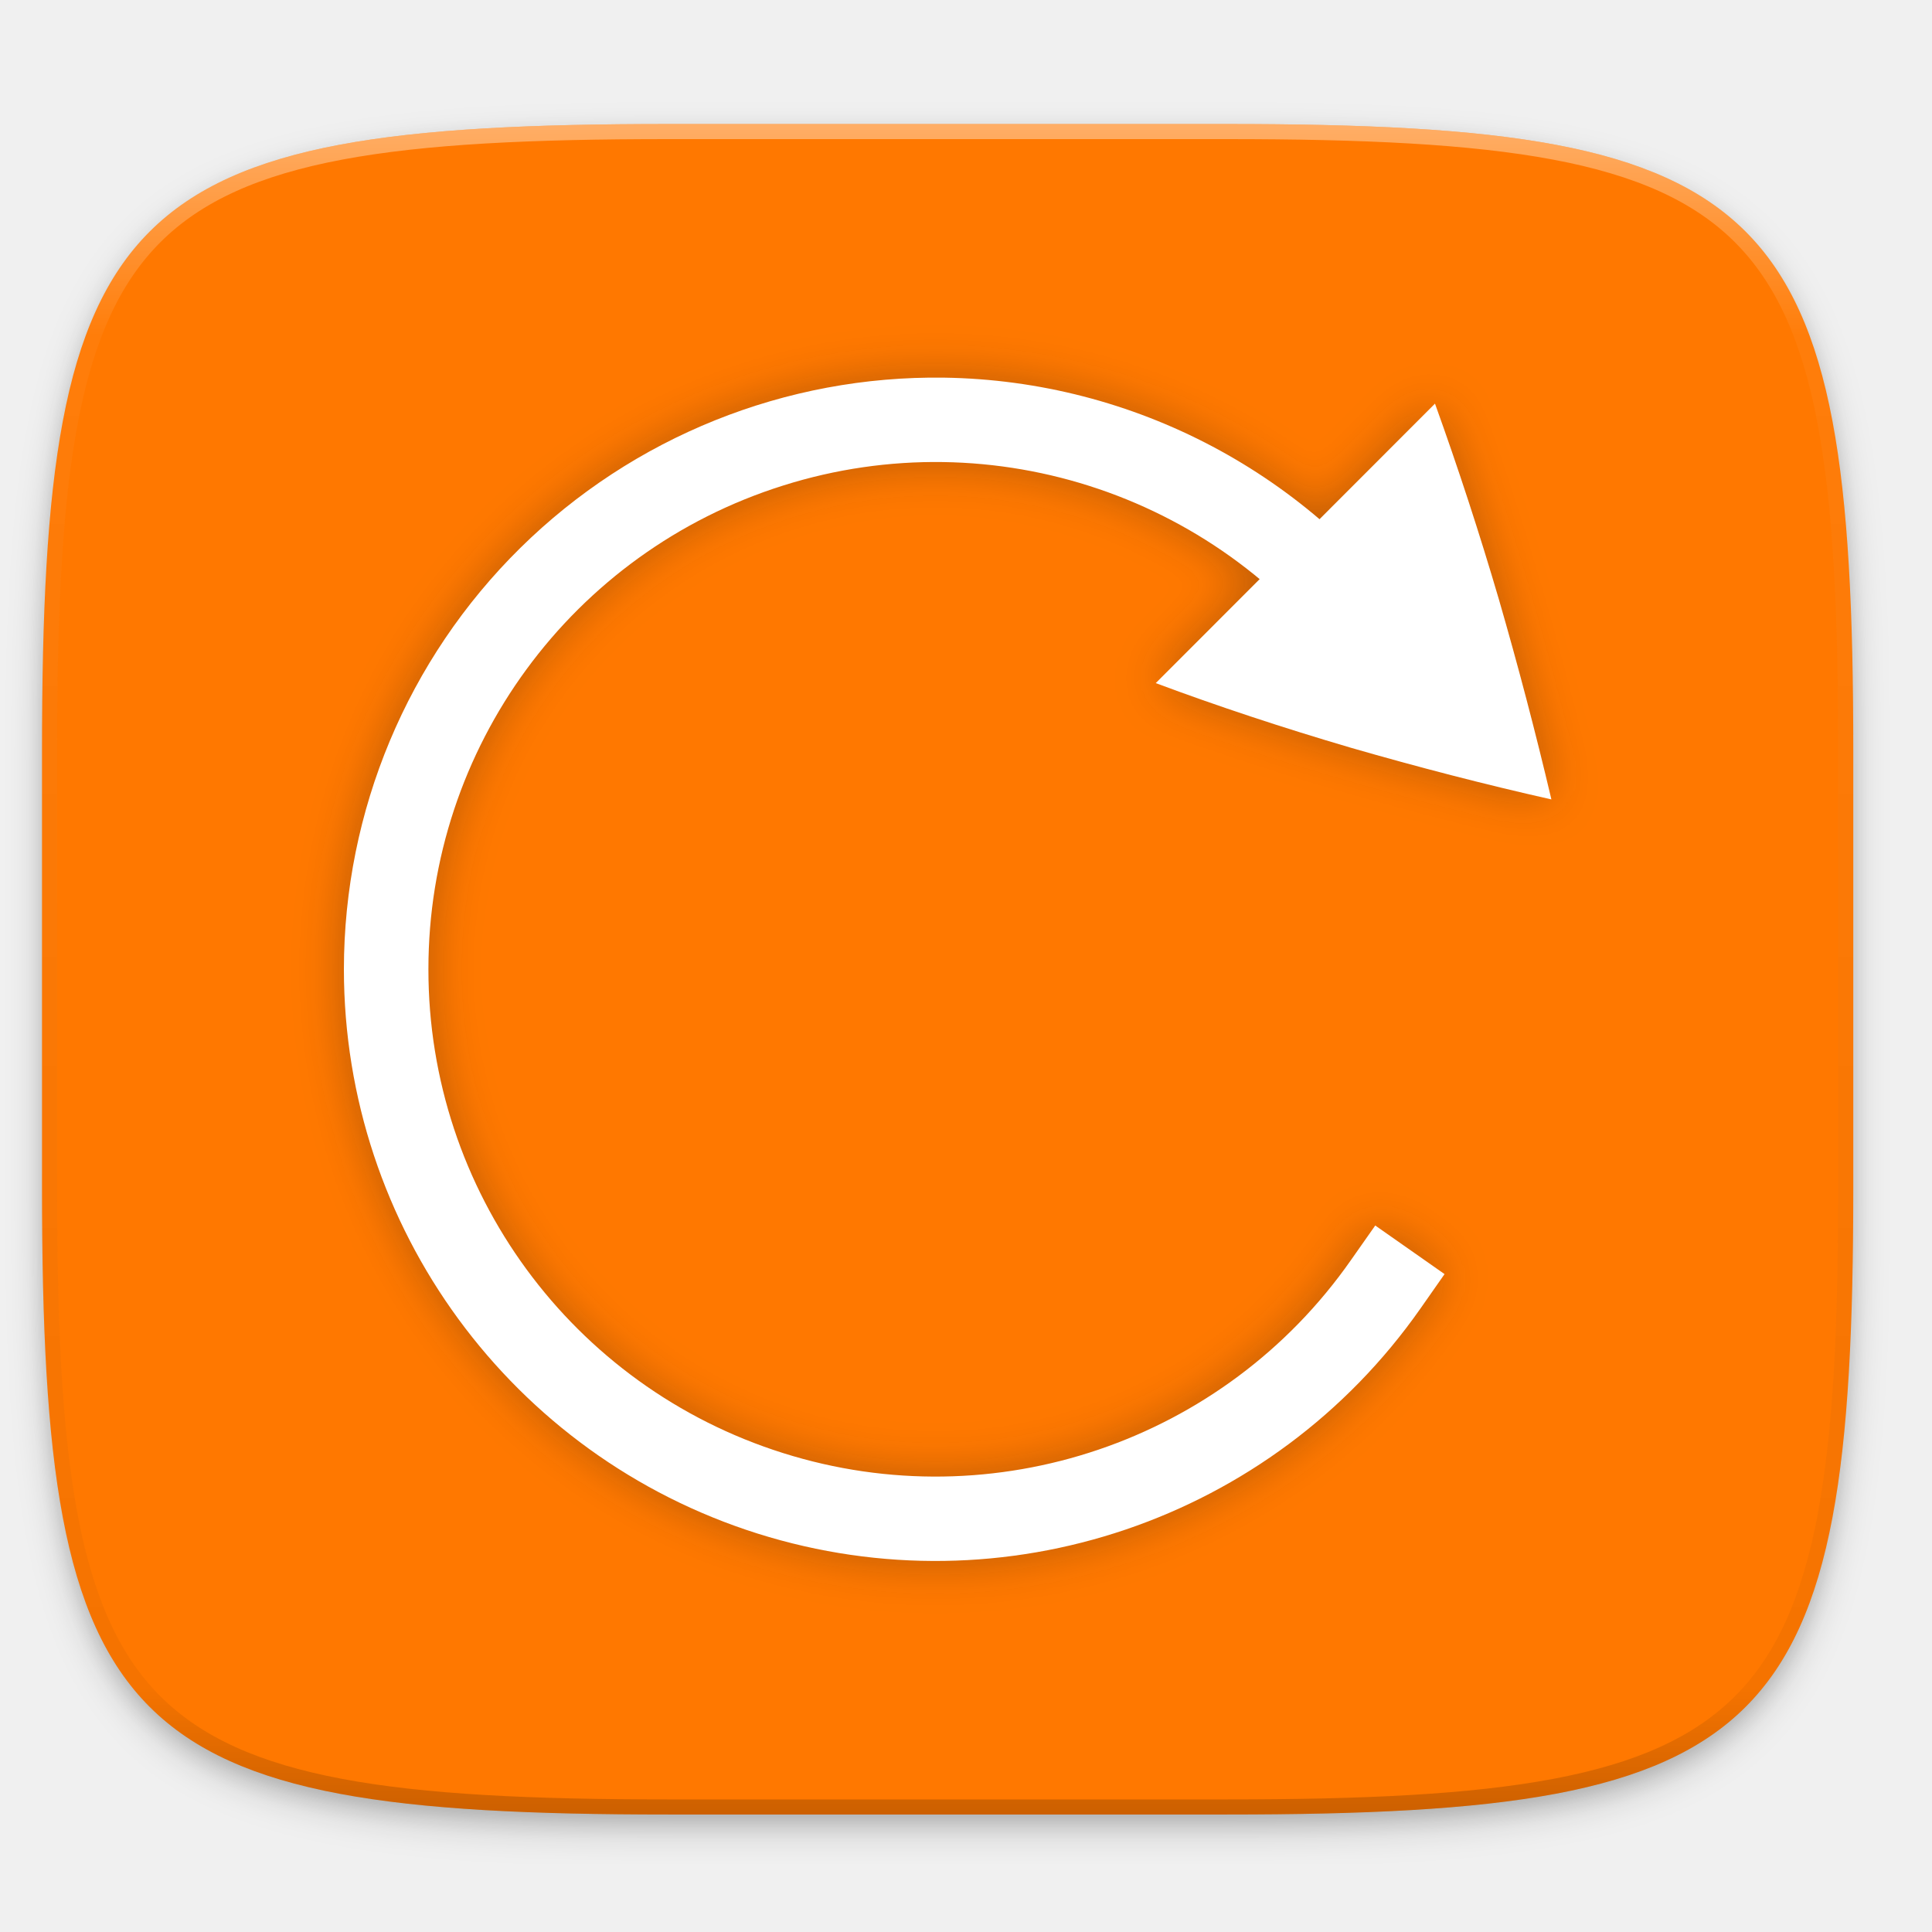
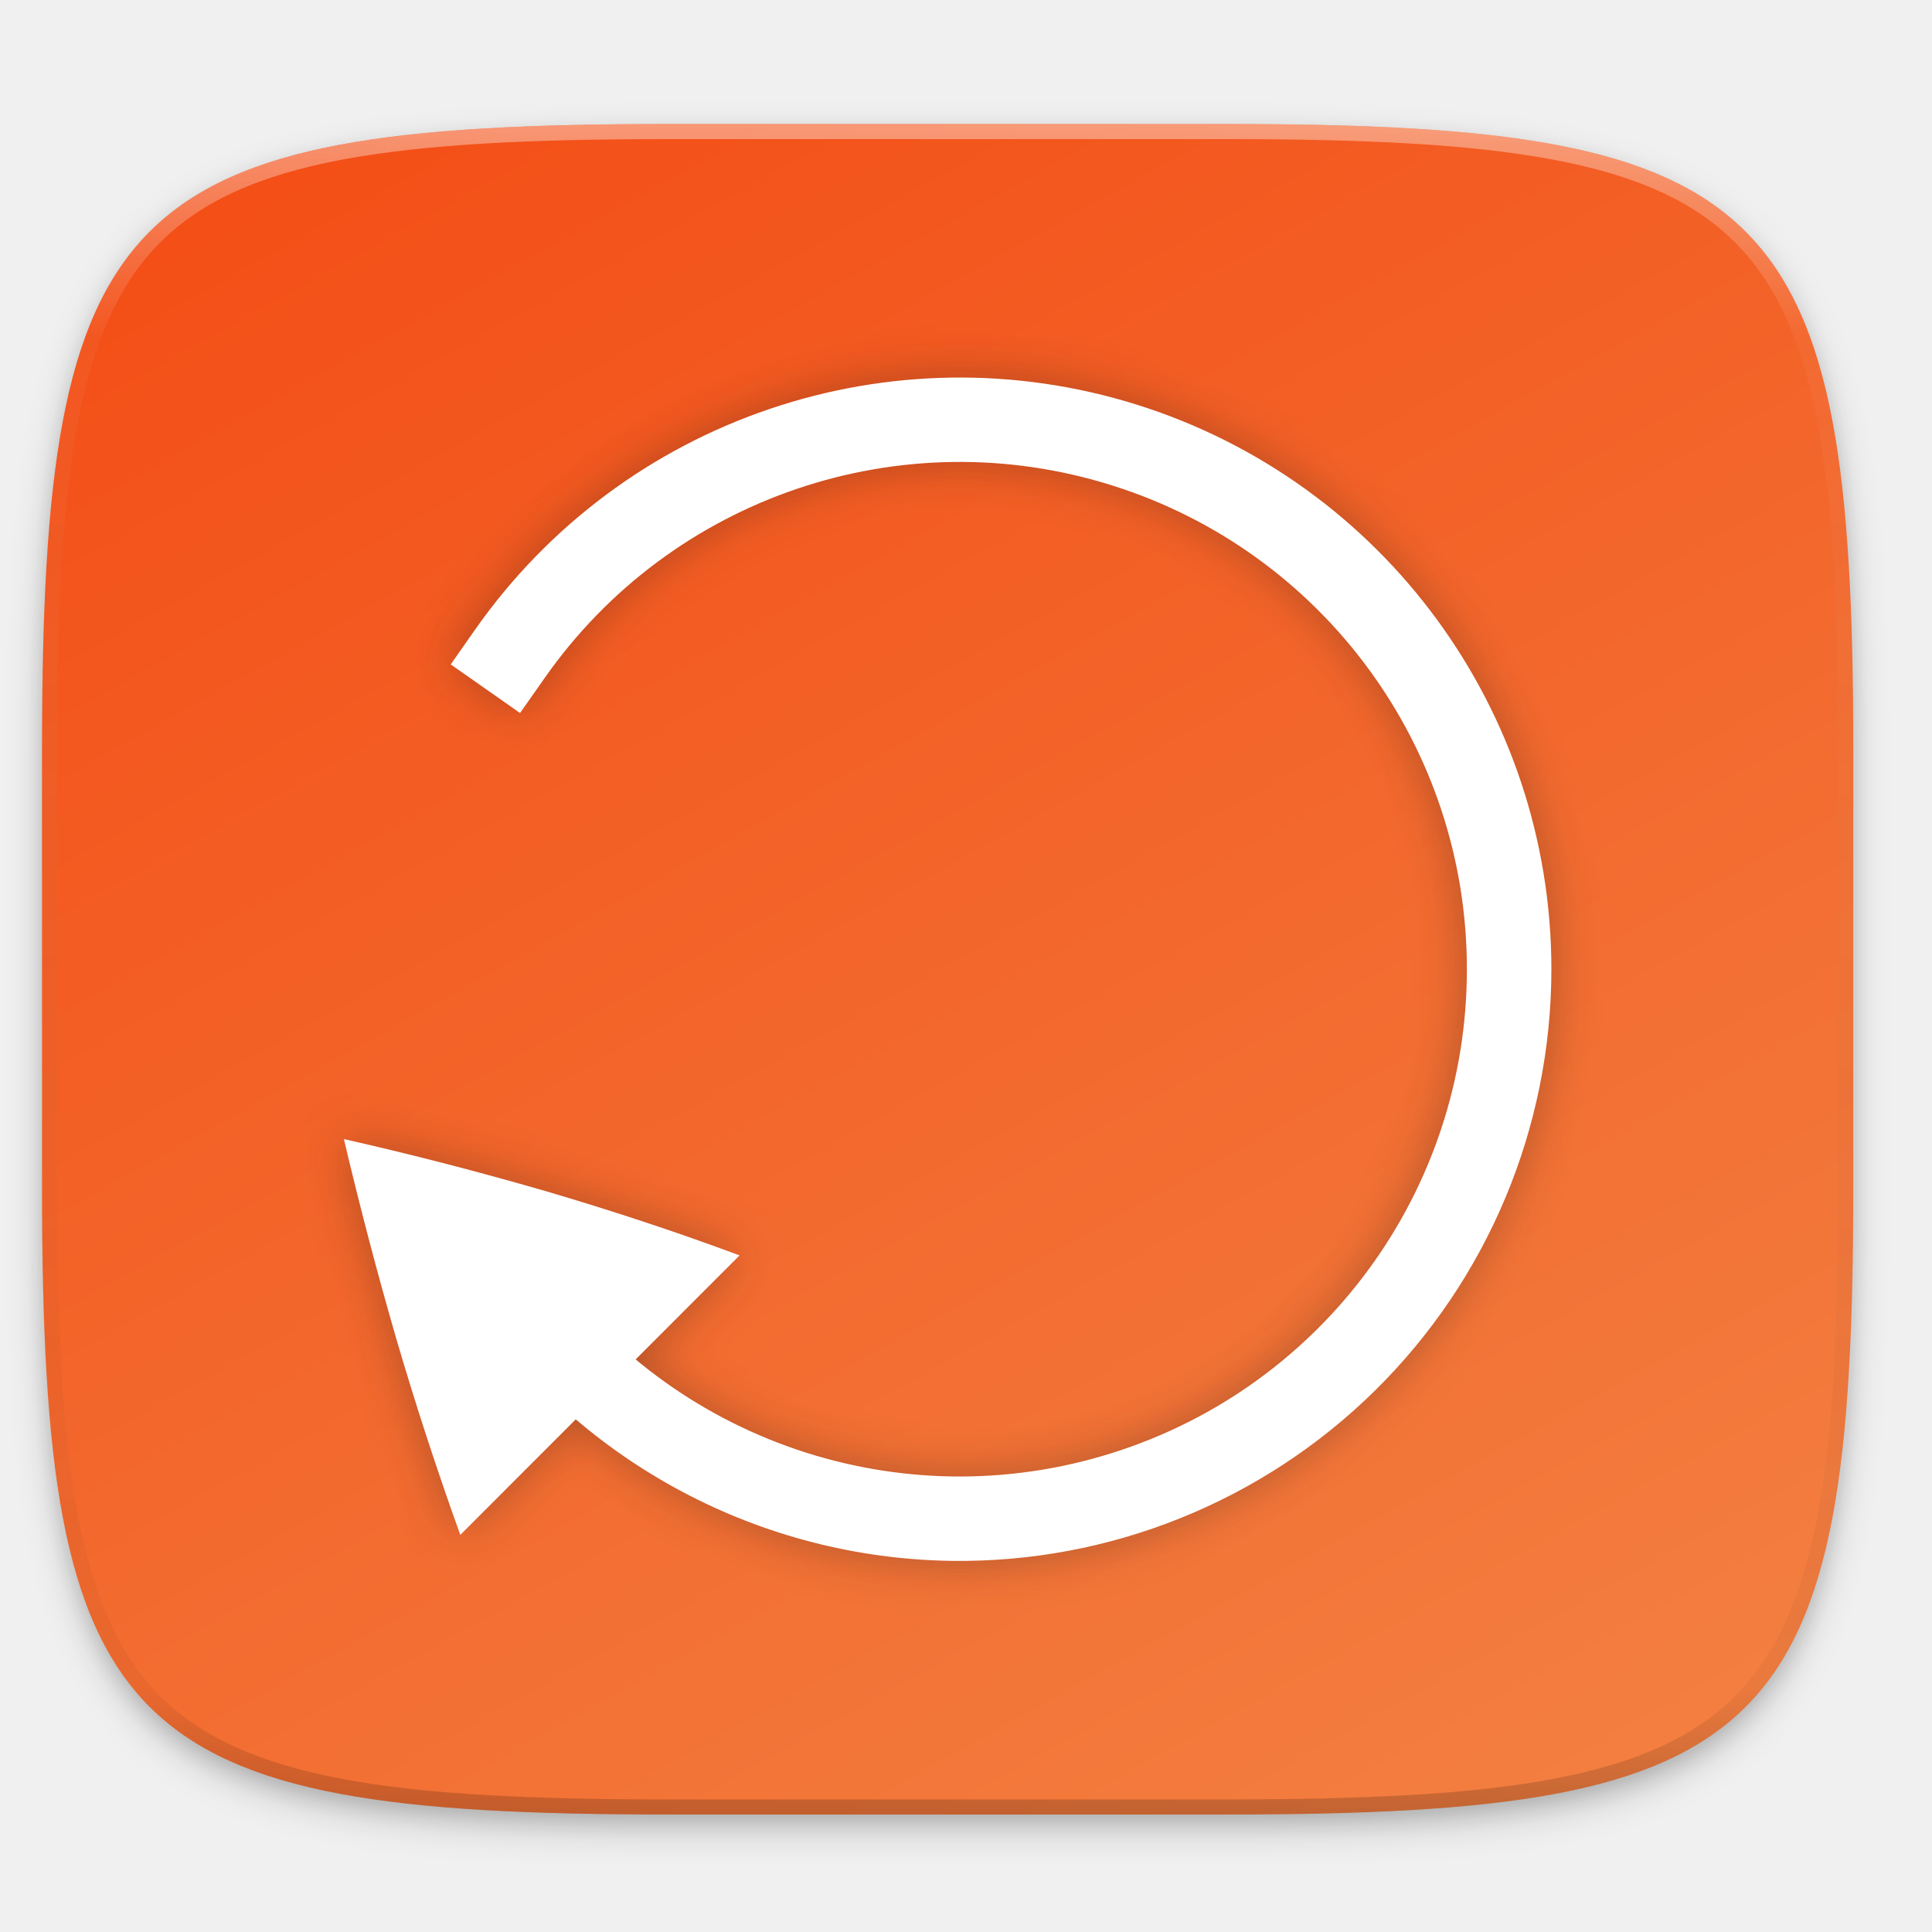
- <svg xmlns="http://www.w3.org/2000/svg" width="256" height="256" style="enable-background:new" version="1.0">
-   <defs>
+ <svg xmlns="http://www.w3.org/2000/svg" width="256" height="256" style="enable-background:new" version="1.0" id="svg47">
+   <defs id="defs23">
    <filter id="filter925" x="-.02" y="-.03" width="1.046" height="1.05" style="color-interpolation-filters:sRGB">
-       <feGaussianBlur stdDeviation="2.32" />
+       <feGaussianBlur stdDeviation="2.32" id="feGaussianBlur2" />
    </filter>
    <filter id="filter931" x="-.01" y="-.01" width="1.023" height="1.025" style="color-interpolation-filters:sRGB">
-       <feGaussianBlur stdDeviation="1.16" />
+       <feGaussianBlur stdDeviation="1.16" id="feGaussianBlur5" />
    </filter>
    <linearGradient id="linearGradient1108" x1="296" x2="296" y1="-212" y2="236" gradientUnits="userSpaceOnUse">
-       <stop style="stop-color:#ffffff" offset="0" />
-       <stop style="stop-color:#ffffff;stop-opacity:.098" offset=".125" />
-       <stop style="stop-color:#000000;stop-opacity:.098" offset=".925" />
-       <stop style="stop-color:#000000;stop-opacity:.498" offset="1" />
+       <stop style="stop-color:#ffffff" offset="0" id="stop8" />
+       <stop style="stop-color:#ffffff;stop-opacity:.098" offset=".125" id="stop10" />
+       <stop style="stop-color:#000000;stop-opacity:.098" offset=".925" id="stop12" />
+       <stop style="stop-color:#000000;stop-opacity:.498" offset="1" id="stop14" />
    </linearGradient>
    <clipPath id="clipPath1082-3">
-       <path d="M 361.938,-212 C 507.235,-212 528,-191.287 528,-46.125 V 70.125 C 528,215.286 507.235,236 361.938,236 H 214.062 C 68.765,236 48,215.286 48,70.125 V -46.125 C 48,-191.287 68.765,-212 214.062,-212 Z" style="fill:#8c59d9" />
+       <path d="M 361.938,-212 C 507.235,-212 528,-191.287 528,-46.125 V 70.125 C 528,215.286 507.235,236 361.938,236 H 214.062 C 68.765,236 48,215.286 48,70.125 V -46.125 C 48,-191.287 68.765,-212 214.062,-212 Z" style="fill:#8c59d9" id="path17" />
    </clipPath>
    <filter id="filter885" x="-.05" y="-.05" width="1.095" height="1.097" style="color-interpolation-filters:sRGB">
-       <feGaussianBlur stdDeviation=".283" />
+       <feGaussianBlur stdDeviation=".283" id="feGaussianBlur20" />
    </filter>
+     <linearGradient gradientTransform="translate(-1e-5,-44)" id="linearGradient1750" x1="186.568" x2="55.568" y1="292" y2="56.864" gradientUnits="userSpaceOnUse">
+       <stop style="stop-color:#f37e40" offset="0" id="stop26" />
+       <stop style="stop-color:#f34f17" offset="1" id="stop28" />
+     </linearGradient>
+     <clipPath id="clipPath1082-3-5">
+       <path d="M 361.938,-212 C 507.235,-212 528,-191.287 528,-46.125 V 70.125 C 528,215.286 507.235,236 361.938,236 H 214.062 C 68.765,236 48,215.286 48,70.125 V -46.125 C 48,-191.287 68.765,-212 214.062,-212 Z" style="fill:#8c59d9" id="path17-6" />
+     </clipPath>
  </defs>
-   <g transform="translate(0,-44)">
-     <path d="m162.537 62.432c72.649 0 83.031 10.357 83.031 82.937v58.125c0 72.581-10.383 82.938-83.031 82.938h-73.938c-72.649 0-83.031-10.357-83.031-82.938v-58.125c0-72.581 10.383-82.937 83.031-82.937z" style="filter:url(#filter925);opacity:.2" />
-     <path d="m162.537 61.432c72.649 0 83.031 10.357 83.031 82.937v58.125c0 72.581-10.383 82.938-83.031 82.938h-73.938c-72.649 0-83.031-10.357-83.031-82.938v-58.125c0-72.581 10.383-82.937 83.031-82.937z" style="filter:url(#filter931);opacity:.1" />
-     <path d="m162.537 60.432c72.649 0 83.031 10.357 83.031 82.937v58.125c0 72.581-10.383 82.938-83.031 82.938h-73.938c-72.649 0-83.031-10.357-83.031-82.938v-58.125c0-72.581 10.383-82.937 83.031-82.937z" style="fill:#ff7800" />
-     <path transform="matrix(.5 0 0 .5 -18.432 166.432)" d="M 361.938,-212 C 507.235,-212 528,-191.287 528,-46.125 V 70.125 C 528,215.286 507.235,236 361.938,236 H 214.062 C 68.765,236 48,215.286 48,70.125 V -46.125 C 48,-191.287 68.765,-212 214.062,-212 Z" clip-path="url(#clipPath1082-3)" style="fill:none;opacity:.4;stroke-linecap:round;stroke-linejoin:round;stroke-width:8;stroke:url(#linearGradient1108)" />
+   <g transform="translate(0,-44)" id="g33">
+     <path d="m162.537 62.432c72.649 0 83.031 10.357 83.031 82.937v58.125c0 72.581-10.383 82.938-83.031 82.938h-73.938c-72.649 0-83.031-10.357-83.031-82.938v-58.125c0-72.581 10.383-82.937 83.031-82.937z" style="filter:url(#filter925);opacity:.2" id="path25" />
+     <path d="m162.537 61.432c72.649 0 83.031 10.357 83.031 82.937v58.125c0 72.581-10.383 82.938-83.031 82.938h-73.938c-72.649 0-83.031-10.357-83.031-82.938v-58.125c0-72.581 10.383-82.937 83.031-82.937z" style="filter:url(#filter931);opacity:.1" id="path27" />
  </g>
-   <g transform="matrix(11.19978,0,0,11.19978,34.36822,38.84024)" style="fill:#141414;filter:url(#filter885);opacity:.3">
-     <path d="m13.909 1.307-3.304 3.307c0.732 0.273 1.5 0.527 2.306 0.764 0.8 0.231 1.592 0.436 2.375 0.612a48.514 48.514 0 0 0-0.621-2.366 40.298 40.298 0 0 0-0.756-2.316z" overflow="visible" style="fill:#141414" />
-     <path d="m8.102 1a7.003 7.003 0 0 0-7.102 7 7.003 7.003 0 0 0 4.895 6.676 7.005 7.005 0 0 0 7.84-2.66l0.287-0.41-0.82-0.575-0.288 0.41a5.996 5.996 0 0 1-6.719 2.282 5.996 5.996 0 0 1-4.195-5.723 5.996 5.996 0 0 1 4.195-5.723 5.996 5.996 0 0 1 6.72 2.282l0.286 0.41 0.82-0.574-0.287-0.41a7.006 7.006 0 0 0-5.632-2.985z" font-weight="400" overflow="visible" style="fill:#141414" />
+   <path d="m 162.537,16.432 c 72.649,0 83.031,10.357 83.031,82.937 v 58.125 c 0,72.581 -10.383,82.938 -83.031,82.938 H 88.599 c -72.649,0 -83.031,-10.357 -83.031,-82.938 V 99.369 c 0,-72.581 10.383,-82.937 83.031,-82.937 z" style="fill:url(#linearGradient1750);enable-background:new" id="path37-3" />
+   <g id="g864" transform="rotate(180,125.568,128.432)">
+     <g id="g39" style="opacity:0.3;fill:#141414;filter:url(#filter885)" transform="matrix(11.19978,0,0,11.19978,34.36822,38.84024)">
+       <path id="path35" style="overflow:visible;fill:#141414" overflow="visible" d="m 13.909,1.307 -3.304,3.307 c 0.732,0.273 1.5,0.527 2.306,0.764 0.8,0.231 1.592,0.436 2.375,0.612 A 48.514,48.514 0 0 0 14.665,3.624 40.298,40.298 0 0 0 13.909,1.308 Z" />
+       <path id="path37" style="font-weight:400;overflow:visible;fill:#141414" overflow="visible" font-weight="400" d="M 8.102,1 A 7.003,7.003 0 0 0 1,8 a 7.003,7.003 0 0 0 4.895,6.676 7.005,7.005 0 0 0 7.84,-2.66 l 0.287,-0.41 -0.82,-0.575 -0.288,0.41 A 5.996,5.996 0 0 1 6.195,13.723 5.996,5.996 0 0 1 2,8 5.996,5.996 0 0 1 6.195,2.277 a 5.996,5.996 0 0 1 6.72,2.282 l 0.286,0.41 0.82,-0.574 -0.287,-0.41 A 7.006,7.006 0 0 0 8.102,1 Z" />
+     </g>
+     <g id="g45" style="fill:#ffffff" transform="matrix(11.19978,0,0,11.19978,34.36822,38.84024)">
+       <path id="path41" style="overflow:visible;fill:#ffffff" overflow="visible" d="m 13.909,1.307 -3.304,3.307 c 0.732,0.273 1.5,0.527 2.306,0.764 0.8,0.231 1.592,0.436 2.375,0.612 A 48.514,48.514 0 0 0 14.665,3.624 40.298,40.298 0 0 0 13.909,1.308 Z" />
+       <path id="path43" style="font-weight:400;overflow:visible;fill:#ffffff" overflow="visible" font-weight="400" d="M 8.102,1 A 7.003,7.003 0 0 0 1,8 a 7.003,7.003 0 0 0 4.895,6.676 7.005,7.005 0 0 0 7.84,-2.66 l 0.287,-0.41 -0.82,-0.575 -0.288,0.41 A 5.996,5.996 0 0 1 6.195,13.723 5.996,5.996 0 0 1 2,8 5.996,5.996 0 0 1 6.195,2.277 a 5.996,5.996 0 0 1 6.72,2.282 l 0.286,0.41 0.82,-0.574 -0.287,-0.41 A 7.006,7.006 0 0 0 8.102,1 Z" />
+     </g>
  </g>
-   <g transform="matrix(11.19978,0,0,11.19978,34.36822,38.84024)" style="fill:#ffffff">
-     <path d="m13.909 1.307-3.304 3.307c0.732 0.273 1.5 0.527 2.306 0.764 0.8 0.231 1.592 0.436 2.375 0.612a48.514 48.514 0 0 0-0.621-2.366 40.298 40.298 0 0 0-0.756-2.316z" overflow="visible" style="fill:#ffffff" />
-     <path d="m8.102 1a7.003 7.003 0 0 0-7.102 7 7.003 7.003 0 0 0 4.895 6.676 7.005 7.005 0 0 0 7.84-2.66l0.287-0.41-0.82-0.575-0.288 0.41a5.996 5.996 0 0 1-6.719 2.282 5.996 5.996 0 0 1-4.195-5.723 5.996 5.996 0 0 1 4.195-5.723 5.996 5.996 0 0 1 6.72 2.282l0.286 0.41 0.82-0.574-0.287-0.41a7.006 7.006 0 0 0-5.632-2.985z" font-weight="400" overflow="visible" style="fill:#ffffff" />
-   </g>
+   <path transform="matrix(0.5,0,0,0.5,-18.432,122.432)" d="M 361.938,-212 C 507.235,-212 528,-191.287 528,-46.125 V 70.125 C 528,215.286 507.235,236 361.938,236 H 214.062 C 68.765,236 48,215.286 48,70.125 V -46.125 C 48,-191.287 68.765,-212 214.062,-212 Z" clip-path="url(#clipPath1082-3-5)" style="opacity:0.4;fill:none;stroke:url(#linearGradient1108);stroke-width:8;stroke-linecap:round;stroke-linejoin:round;enable-background:new" id="path31" />
</svg>
